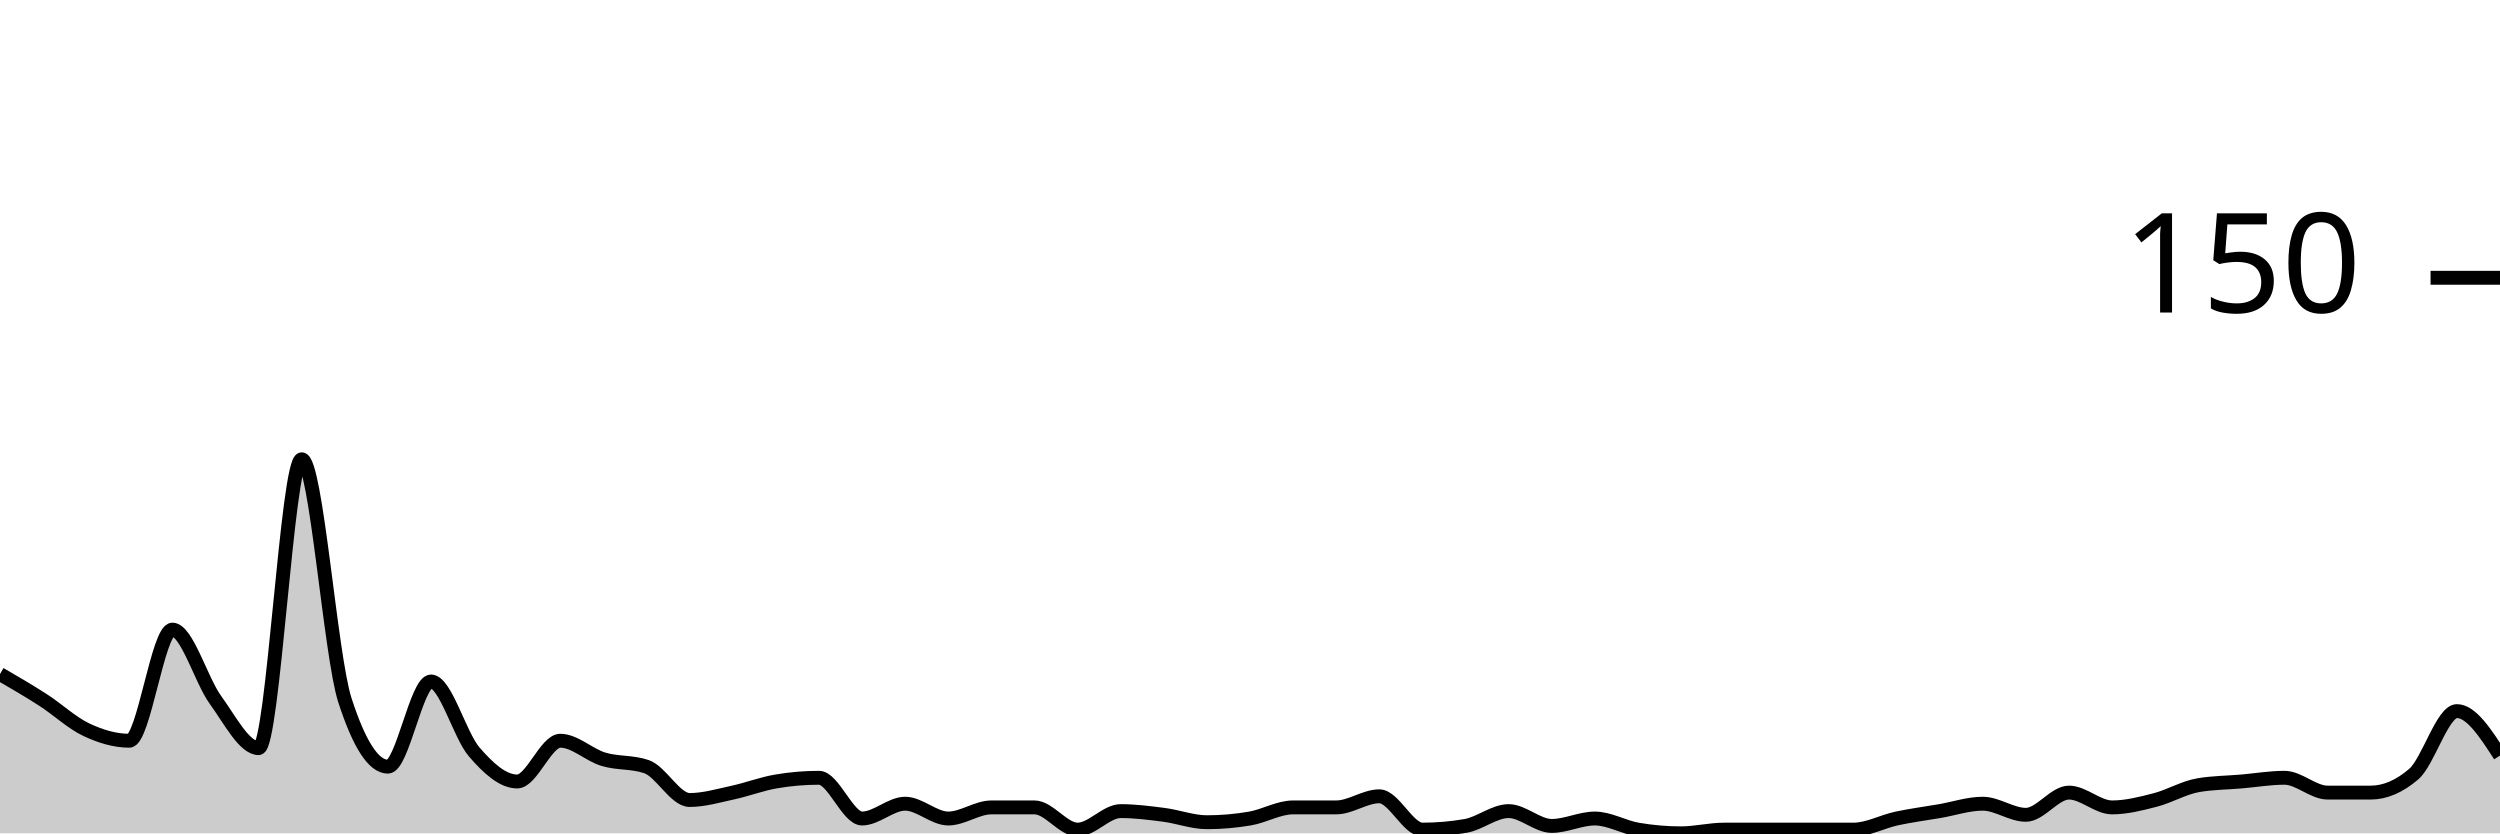
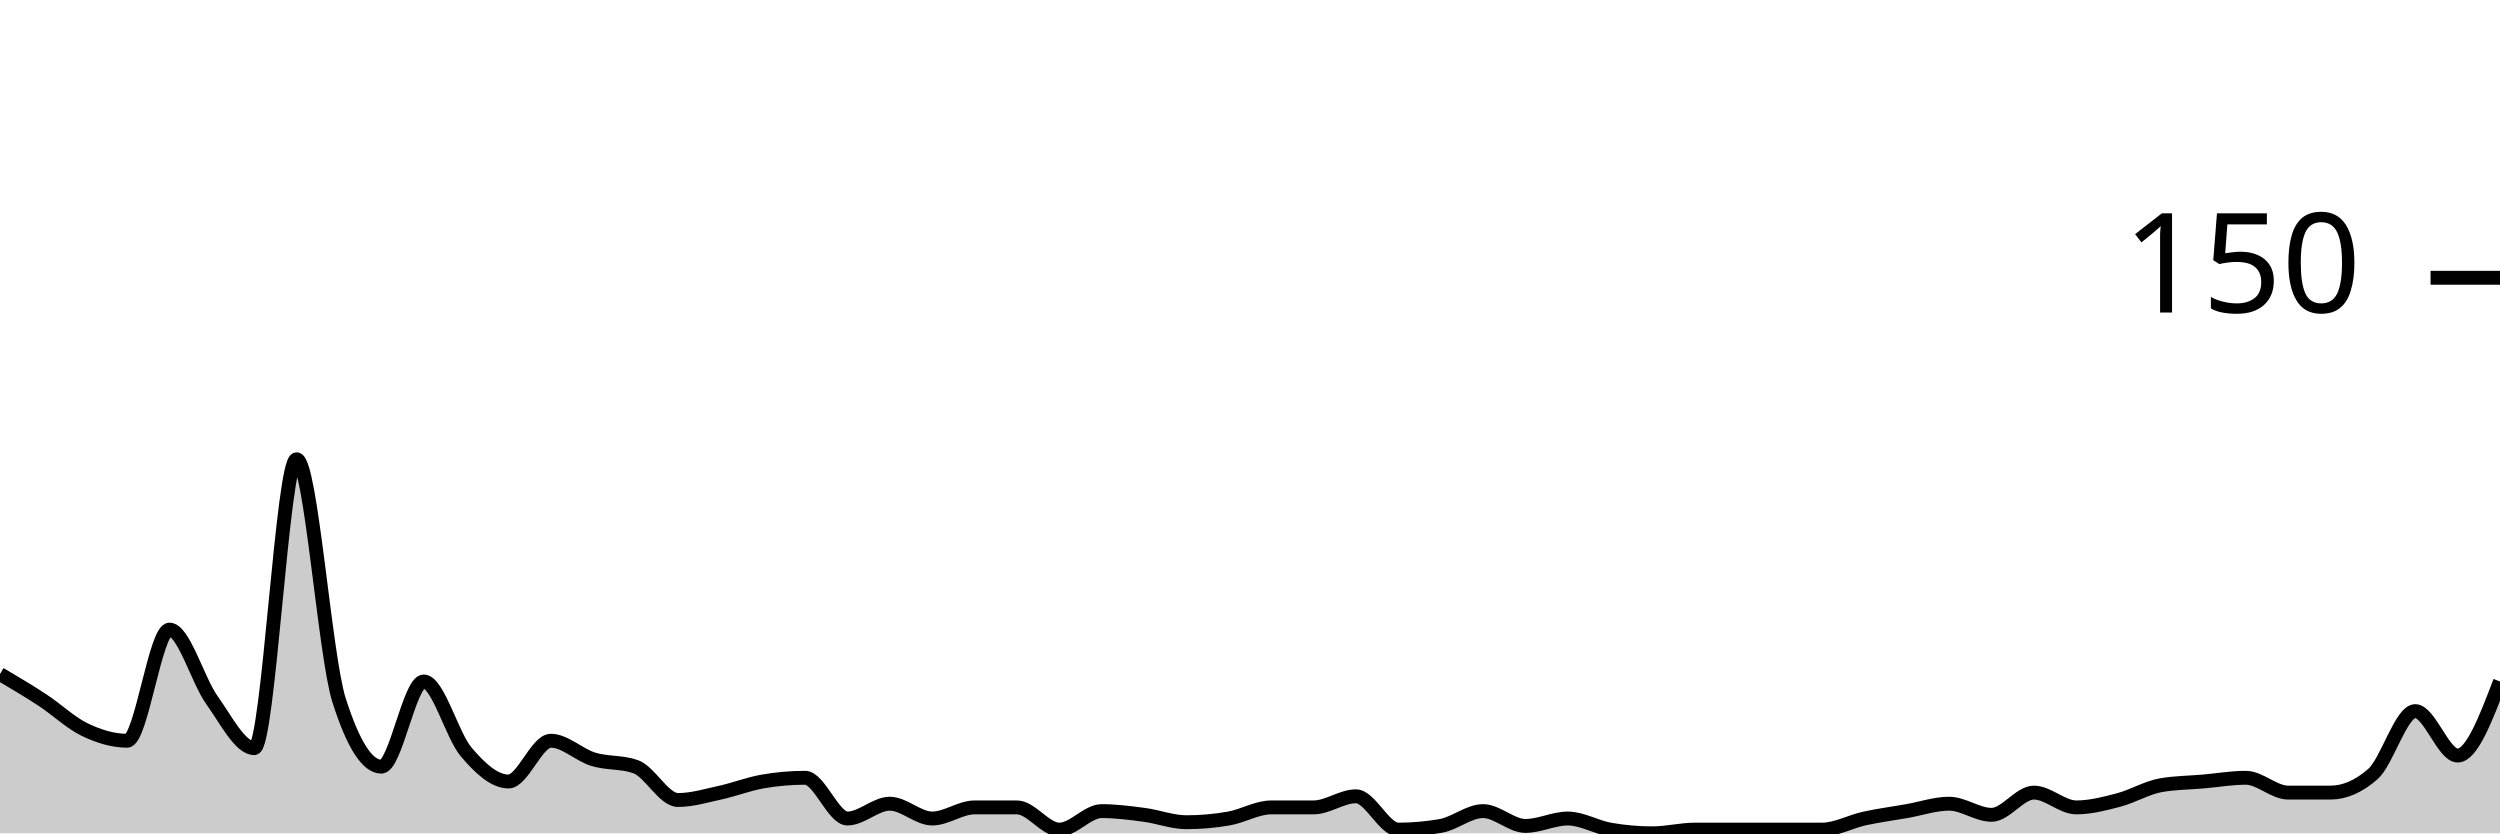
<svg xmlns="http://www.w3.org/2000/svg" viewBox="0 0 180 60">
  <g transform="translate(0,20)">
-     <path class="area" fill="rgba(0, 0, 0, 0.2)" d="M0,28.533C1.034,29.133,2.069,29.733,3.103,30.4C4.138,31.067,5.172,32.044,6.207,32.533C7.241,33.022,8.276,33.333,9.31,33.333C10.345,33.333,11.379,25.333,12.414,25.333C13.448,25.333,14.483,28.978,15.517,30.4C16.552,31.822,17.586,33.867,18.621,33.867C19.655,33.867,20.69,13.067,21.724,13.067C22.759,13.067,23.793,27.2,24.828,30.4C25.862,33.6,26.897,35.2,27.931,35.2C28.966,35.2,30,29.067,31.034,29.067C32.069,29.067,33.103,32.933,34.138,34.133C35.172,35.333,36.207,36.267,37.241,36.267C38.276,36.267,39.31,33.333,40.345,33.333C41.379,33.333,42.414,34.356,43.448,34.667C44.483,34.978,45.517,34.844,46.552,35.2C47.586,35.556,48.621,37.6,49.655,37.6C50.69,37.6,51.724,37.289,52.759,37.067C53.793,36.844,54.828,36.444,55.862,36.267C56.897,36.089,57.931,36,58.966,36C60,36,61.034,38.933,62.069,38.933C63.103,38.933,64.138,37.867,65.172,37.867C66.207,37.867,67.241,38.933,68.276,38.933C69.31,38.933,70.345,38.133,71.379,38.133C72.414,38.133,73.448,38.133,74.483,38.133C75.517,38.133,76.552,39.733,77.586,39.733C78.621,39.733,79.655,38.4,80.69,38.4C81.724,38.4,82.759,38.533,83.793,38.667C84.828,38.8,85.862,39.2,86.897,39.2C87.931,39.2,88.966,39.111,90,38.933C91.034,38.756,92.069,38.133,93.103,38.133C94.138,38.133,95.172,38.133,96.207,38.133C97.241,38.133,98.276,37.333,99.31,37.333C100.345,37.333,101.379,39.733,102.414,39.733C103.448,39.733,104.483,39.644,105.517,39.467C106.552,39.289,107.586,38.4,108.621,38.4C109.655,38.4,110.69,39.467,111.724,39.467C112.759,39.467,113.793,38.933,114.828,38.933C115.862,38.933,116.897,39.556,117.931,39.733C118.966,39.911,120,40,121.034,40C122.069,40,123.103,39.733,124.138,39.733C125.172,39.733,126.207,39.733,127.241,39.733C128.276,39.733,129.31,39.733,130.345,39.733C131.379,39.733,132.414,39.733,133.448,39.733C134.483,39.733,135.517,39.156,136.552,38.933C137.586,38.711,138.621,38.578,139.655,38.4C140.69,38.222,141.724,37.867,142.759,37.867C143.793,37.867,144.828,38.667,145.862,38.667C146.897,38.667,147.931,37.067,148.966,37.067C150,37.067,151.034,38.133,152.069,38.133C153.103,38.133,154.138,37.867,155.172,37.6C156.207,37.333,157.241,36.711,158.276,36.533C159.31,36.356,160.345,36.356,161.379,36.267C162.414,36.178,163.448,36,164.483,36C165.517,36,166.552,37.067,167.586,37.067C168.621,37.067,169.655,37.067,170.69,37.067C171.724,37.067,172.759,36.622,173.793,35.733C174.828,34.844,175.862,31.2,176.897,31.2C177.931,31.2,178.966,32.8,180,34.4L180,40C178.966,40,177.931,40,176.897,40C175.862,40,174.828,40,173.793,40C172.759,40,171.724,40,170.69,40C169.655,40,168.621,40,167.586,40C166.552,40,165.517,40,164.483,40C163.448,40,162.414,40,161.379,40C160.345,40,159.31,40,158.276,40C157.241,40,156.207,40,155.172,40C154.138,40,153.103,40,152.069,40C151.034,40,150,40,148.966,40C147.931,40,146.897,40,145.862,40C144.828,40,143.793,40,142.759,40C141.724,40,140.69,40,139.655,40C138.621,40,137.586,40,136.552,40C135.517,40,134.483,40,133.448,40C132.414,40,131.379,40,130.345,40C129.31,40,128.276,40,127.241,40C126.207,40,125.172,40,124.138,40C123.103,40,122.069,40,121.034,40C120,40,118.966,40,117.931,40C116.897,40,115.862,40,114.828,40C113.793,40,112.759,40,111.724,40C110.69,40,109.655,40,108.621,40C107.586,40,106.552,40,105.517,40C104.483,40,103.448,40,102.414,40C101.379,40,100.345,40,99.31,40C98.276,40,97.241,40,96.207,40C95.172,40,94.138,40,93.103,40C92.069,40,91.034,40,90,40C88.966,40,87.931,40,86.897,40C85.862,40,84.828,40,83.793,40C82.759,40,81.724,40,80.69,40C79.655,40,78.621,40,77.586,40C76.552,40,75.517,40,74.483,40C73.448,40,72.414,40,71.379,40C70.345,40,69.31,40,68.276,40C67.241,40,66.207,40,65.172,40C64.138,40,63.103,40,62.069,40C61.034,40,60,40,58.966,40C57.931,40,56.897,40,55.862,40C54.828,40,53.793,40,52.759,40C51.724,40,50.69,40,49.655,40C48.621,40,47.586,40,46.552,40C45.517,40,44.483,40,43.448,40C42.414,40,41.379,40,40.345,40C39.31,40,38.276,40,37.241,40C36.207,40,35.172,40,34.138,40C33.103,40,32.069,40,31.034,40C30,40,28.966,40,27.931,40C26.897,40,25.862,40,24.828,40C23.793,40,22.759,40,21.724,40C20.69,40,19.655,40,18.621,40C17.586,40,16.552,40,15.517,40C14.483,40,13.448,40,12.414,40C11.379,40,10.345,40,9.31,40C8.276,40,7.241,40,6.207,40C5.172,40,4.138,40,3.103,40C2.069,40,1.034,40,0,40Z" />
-     <path class="line" stroke="black" fill="none" d="M0,28.533C1.034,29.133,2.069,29.733,3.103,30.4C4.138,31.067,5.172,32.044,6.207,32.533C7.241,33.022,8.276,33.333,9.31,33.333C10.345,33.333,11.379,25.333,12.414,25.333C13.448,25.333,14.483,28.978,15.517,30.4C16.552,31.822,17.586,33.867,18.621,33.867C19.655,33.867,20.69,13.067,21.724,13.067C22.759,13.067,23.793,27.2,24.828,30.4C25.862,33.6,26.897,35.2,27.931,35.2C28.966,35.2,30,29.067,31.034,29.067C32.069,29.067,33.103,32.933,34.138,34.133C35.172,35.333,36.207,36.267,37.241,36.267C38.276,36.267,39.31,33.333,40.345,33.333C41.379,33.333,42.414,34.356,43.448,34.667C44.483,34.978,45.517,34.844,46.552,35.2C47.586,35.556,48.621,37.6,49.655,37.6C50.69,37.6,51.724,37.289,52.759,37.067C53.793,36.844,54.828,36.444,55.862,36.267C56.897,36.089,57.931,36,58.966,36C60,36,61.034,38.933,62.069,38.933C63.103,38.933,64.138,37.867,65.172,37.867C66.207,37.867,67.241,38.933,68.276,38.933C69.31,38.933,70.345,38.133,71.379,38.133C72.414,38.133,73.448,38.133,74.483,38.133C75.517,38.133,76.552,39.733,77.586,39.733C78.621,39.733,79.655,38.4,80.69,38.4C81.724,38.4,82.759,38.533,83.793,38.667C84.828,38.8,85.862,39.2,86.897,39.2C87.931,39.2,88.966,39.111,90,38.933C91.034,38.756,92.069,38.133,93.103,38.133C94.138,38.133,95.172,38.133,96.207,38.133C97.241,38.133,98.276,37.333,99.31,37.333C100.345,37.333,101.379,39.733,102.414,39.733C103.448,39.733,104.483,39.644,105.517,39.467C106.552,39.289,107.586,38.4,108.621,38.4C109.655,38.4,110.69,39.467,111.724,39.467C112.759,39.467,113.793,38.933,114.828,38.933C115.862,38.933,116.897,39.556,117.931,39.733C118.966,39.911,120,40,121.034,40C122.069,40,123.103,39.733,124.138,39.733C125.172,39.733,126.207,39.733,127.241,39.733C128.276,39.733,129.31,39.733,130.345,39.733C131.379,39.733,132.414,39.733,133.448,39.733C134.483,39.733,135.517,39.156,136.552,38.933C137.586,38.711,138.621,38.578,139.655,38.4C140.69,38.222,141.724,37.867,142.759,37.867C143.793,37.867,144.828,38.667,145.862,38.667C146.897,38.667,147.931,37.067,148.966,37.067C150,37.067,151.034,38.133,152.069,38.133C153.103,38.133,154.138,37.867,155.172,37.6C156.207,37.333,157.241,36.711,158.276,36.533C159.31,36.356,160.345,36.356,161.379,36.267C162.414,36.178,163.448,36,164.483,36C165.517,36,166.552,37.067,167.586,37.067C168.621,37.067,169.655,37.067,170.69,37.067C171.724,37.067,172.759,36.622,173.793,35.733C174.828,34.844,175.862,31.2,176.897,31.2C177.931,31.2,178.966,32.8,180,34.4" />
+     <path class="area" fill="rgba(0, 0, 0, 0.2)" d="M0,28.533C1.017,29.133,2.034,29.733,3.051,30.4C4.068,31.067,5.085,32.044,6.102,32.533C7.119,33.022,8.136,33.333,9.153,33.333C10.169,33.333,11.186,25.333,12.203,25.333C13.22,25.333,14.237,28.978,15.254,30.4C16.271,31.822,17.288,33.867,18.305,33.867C19.322,33.867,20.339,13.067,21.356,13.067C22.373,13.067,23.39,27.2,24.407,30.4C25.424,33.6,26.441,35.2,27.458,35.2C28.475,35.2,29.492,29.067,30.508,29.067C31.525,29.067,32.542,32.933,33.559,34.133C34.576,35.333,35.593,36.267,36.61,36.267C37.627,36.267,38.644,33.333,39.661,33.333C40.678,33.333,41.695,34.356,42.712,34.667C43.729,34.978,44.746,34.844,45.763,35.2C46.78,35.556,47.797,37.6,48.814,37.6C49.831,37.6,50.847,37.289,51.864,37.067C52.881,36.844,53.898,36.444,54.915,36.267C55.932,36.089,56.949,36,57.966,36C58.983,36,60,38.933,61.017,38.933C62.034,38.933,63.051,37.867,64.068,37.867C65.085,37.867,66.102,38.933,67.119,38.933C68.136,38.933,69.153,38.133,70.169,38.133C71.186,38.133,72.203,38.133,73.22,38.133C74.237,38.133,75.254,39.733,76.271,39.733C77.288,39.733,78.305,38.4,79.322,38.4C80.339,38.4,81.356,38.533,82.373,38.667C83.39,38.8,84.407,39.2,85.424,39.2C86.441,39.2,87.458,39.111,88.475,38.933C89.492,38.756,90.508,38.133,91.525,38.133C92.542,38.133,93.559,38.133,94.576,38.133C95.593,38.133,96.61,37.333,97.627,37.333C98.644,37.333,99.661,39.733,100.678,39.733C101.695,39.733,102.712,39.644,103.729,39.467C104.746,39.289,105.763,38.4,106.78,38.4C107.797,38.4,108.814,39.467,109.831,39.467C110.847,39.467,111.864,38.933,112.881,38.933C113.898,38.933,114.915,39.556,115.932,39.733C116.949,39.911,117.966,40,118.983,40C120,40,121.017,39.733,122.034,39.733C123.051,39.733,124.068,39.733,125.085,39.733C126.102,39.733,127.119,39.733,128.136,39.733C129.153,39.733,130.169,39.733,131.186,39.733C132.203,39.733,133.22,39.156,134.237,38.933C135.254,38.711,136.271,38.578,137.288,38.4C138.305,38.222,139.322,37.867,140.339,37.867C141.356,37.867,142.373,38.667,143.39,38.667C144.407,38.667,145.424,37.067,146.441,37.067C147.458,37.067,148.475,38.133,149.492,38.133C150.508,38.133,151.525,37.867,152.542,37.6C153.559,37.333,154.576,36.711,155.593,36.533C156.61,36.356,157.627,36.356,158.644,36.267C159.661,36.178,160.678,36,161.695,36C162.712,36,163.729,37.067,164.746,37.067C165.763,37.067,166.78,37.067,167.797,37.067C168.814,37.067,169.831,36.622,170.847,35.733C171.864,34.844,172.881,31.2,173.898,31.2C174.915,31.2,175.932,34.4,176.949,34.4C177.966,34.4,178.983,31.733,180,29.067L180,40C178.983,40,177.966,40,176.949,40C175.932,40,174.915,40,173.898,40C172.881,40,171.864,40,170.847,40C169.831,40,168.814,40,167.797,40C166.78,40,165.763,40,164.746,40C163.729,40,162.712,40,161.695,40C160.678,40,159.661,40,158.644,40C157.627,40,156.61,40,155.593,40C154.576,40,153.559,40,152.542,40C151.525,40,150.508,40,149.492,40C148.475,40,147.458,40,146.441,40C145.424,40,144.407,40,143.39,40C142.373,40,141.356,40,140.339,40C139.322,40,138.305,40,137.288,40C136.271,40,135.254,40,134.237,40C133.22,40,132.203,40,131.186,40C130.169,40,129.153,40,128.136,40C127.119,40,126.102,40,125.085,40C124.068,40,123.051,40,122.034,40C121.017,40,120,40,118.983,40C117.966,40,116.949,40,115.932,40C114.915,40,113.898,40,112.881,40C111.864,40,110.847,40,109.831,40C108.814,40,107.797,40,106.78,40C105.763,40,104.746,40,103.729,40C102.712,40,101.695,40,100.678,40C99.661,40,98.644,40,97.627,40C96.61,40,95.593,40,94.576,40C93.559,40,92.542,40,91.525,40C90.508,40,89.492,40,88.475,40C87.458,40,86.441,40,85.424,40C84.407,40,83.39,40,82.373,40C81.356,40,80.339,40,79.322,40C78.305,40,77.288,40,76.271,40C75.254,40,74.237,40,73.22,40C72.203,40,71.186,40,70.169,40C69.153,40,68.136,40,67.119,40C66.102,40,65.085,40,64.068,40C63.051,40,62.034,40,61.017,40C60,40,58.983,40,57.966,40C56.949,40,55.932,40,54.915,40C53.898,40,52.881,40,51.864,40C50.847,40,49.831,40,48.814,40C47.797,40,46.78,40,45.763,40C44.746,40,43.729,40,42.712,40C41.695,40,40.678,40,39.661,40C38.644,40,37.627,40,36.61,40C35.593,40,34.576,40,33.559,40C32.542,40,31.525,40,30.508,40C29.492,40,28.475,40,27.458,40C26.441,40,25.424,40,24.407,40C23.39,40,22.373,40,21.356,40C20.339,40,19.322,40,18.305,40C17.288,40,16.271,40,15.254,40C14.237,40,13.22,40,12.203,40C11.186,40,10.169,40,9.153,40C8.136,40,7.119,40,6.102,40C5.085,40,4.068,40,3.051,40C2.034,40,1.017,40,0,40Z" />
+     <path class="line" stroke="black" fill="none" d="M0,28.533C1.017,29.133,2.034,29.733,3.051,30.4C4.068,31.067,5.085,32.044,6.102,32.533C7.119,33.022,8.136,33.333,9.153,33.333C10.169,33.333,11.186,25.333,12.203,25.333C13.22,25.333,14.237,28.978,15.254,30.4C16.271,31.822,17.288,33.867,18.305,33.867C19.322,33.867,20.339,13.067,21.356,13.067C22.373,13.067,23.39,27.2,24.407,30.4C25.424,33.6,26.441,35.2,27.458,35.2C28.475,35.2,29.492,29.067,30.508,29.067C31.525,29.067,32.542,32.933,33.559,34.133C34.576,35.333,35.593,36.267,36.61,36.267C37.627,36.267,38.644,33.333,39.661,33.333C40.678,33.333,41.695,34.356,42.712,34.667C43.729,34.978,44.746,34.844,45.763,35.2C46.78,35.556,47.797,37.6,48.814,37.6C49.831,37.6,50.847,37.289,51.864,37.067C52.881,36.844,53.898,36.444,54.915,36.267C55.932,36.089,56.949,36,57.966,36C58.983,36,60,38.933,61.017,38.933C62.034,38.933,63.051,37.867,64.068,37.867C65.085,37.867,66.102,38.933,67.119,38.933C68.136,38.933,69.153,38.133,70.169,38.133C71.186,38.133,72.203,38.133,73.22,38.133C74.237,38.133,75.254,39.733,76.271,39.733C77.288,39.733,78.305,38.4,79.322,38.4C80.339,38.4,81.356,38.533,82.373,38.667C83.39,38.8,84.407,39.2,85.424,39.2C86.441,39.2,87.458,39.111,88.475,38.933C89.492,38.756,90.508,38.133,91.525,38.133C92.542,38.133,93.559,38.133,94.576,38.133C95.593,38.133,96.61,37.333,97.627,37.333C98.644,37.333,99.661,39.733,100.678,39.733C101.695,39.733,102.712,39.644,103.729,39.467C104.746,39.289,105.763,38.4,106.78,38.4C107.797,38.4,108.814,39.467,109.831,39.467C110.847,39.467,111.864,38.933,112.881,38.933C113.898,38.933,114.915,39.556,115.932,39.733C116.949,39.911,117.966,40,118.983,40C120,40,121.017,39.733,122.034,39.733C123.051,39.733,124.068,39.733,125.085,39.733C126.102,39.733,127.119,39.733,128.136,39.733C129.153,39.733,130.169,39.733,131.186,39.733C132.203,39.733,133.22,39.156,134.237,38.933C135.254,38.711,136.271,38.578,137.288,38.4C138.305,38.222,139.322,37.867,140.339,37.867C141.356,37.867,142.373,38.667,143.39,38.667C144.407,38.667,145.424,37.067,146.441,37.067C147.458,37.067,148.475,38.133,149.492,38.133C150.508,38.133,151.525,37.867,152.542,37.6C153.559,37.333,154.576,36.711,155.593,36.533C156.61,36.356,157.627,36.356,158.644,36.267C159.661,36.178,160.678,36,161.695,36C162.712,36,163.729,37.067,164.746,37.067C165.763,37.067,166.78,37.067,167.797,37.067C168.814,37.067,169.831,36.622,170.847,35.733C171.864,34.844,172.881,31.2,173.898,31.2C174.915,31.2,175.932,34.4,176.949,34.4C177.966,34.4,178.983,31.733,180,29.067" />
    <path class="axis-ceiling" stroke-width="1" stroke="black" fill="none" d="M175,0L180,0" />
    <text class="axis-ceiling-label" font-family="sans-serif" text-anchor="end" font-size="10px" x="170" y="2.5">150</text>
  </g>
</svg>
